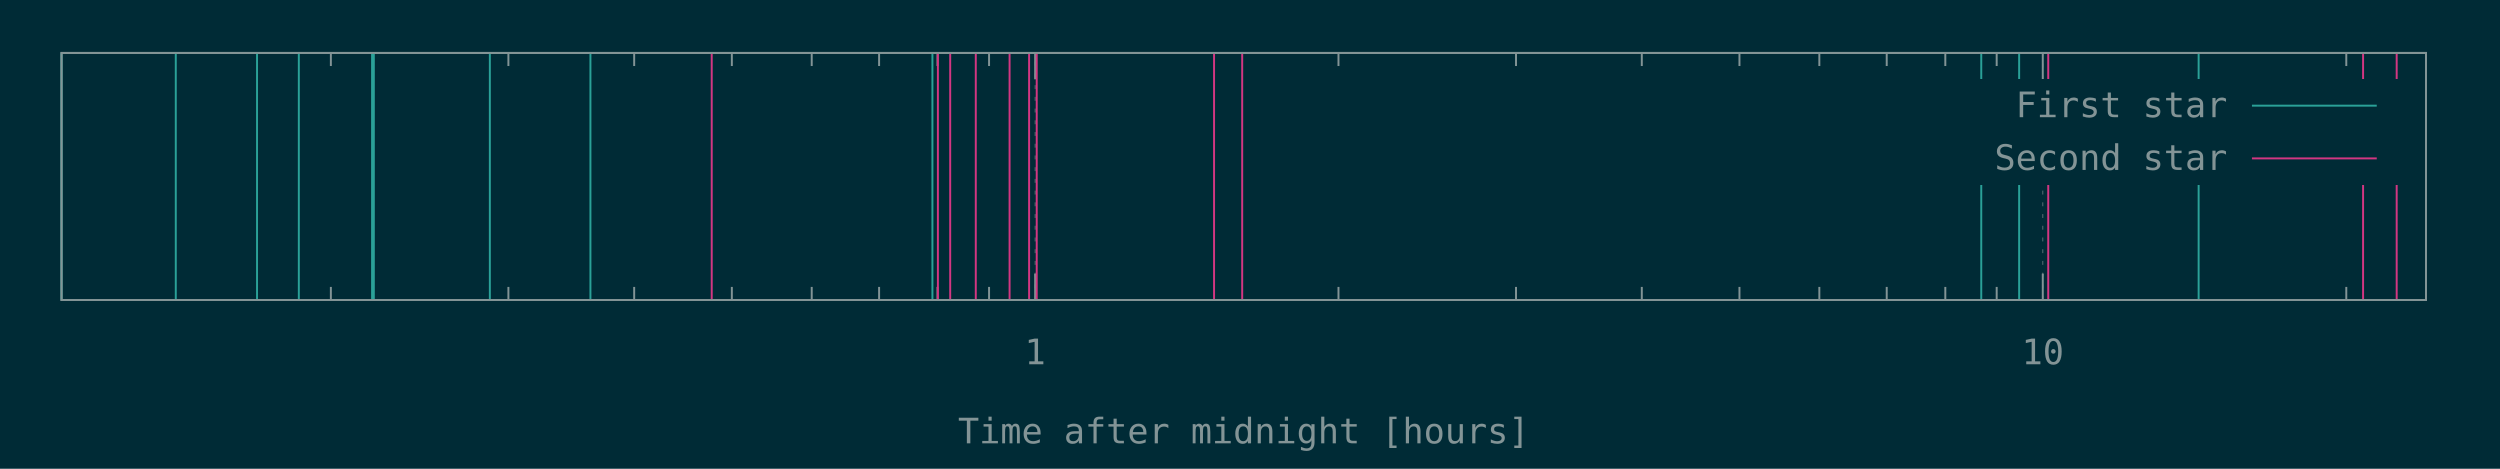
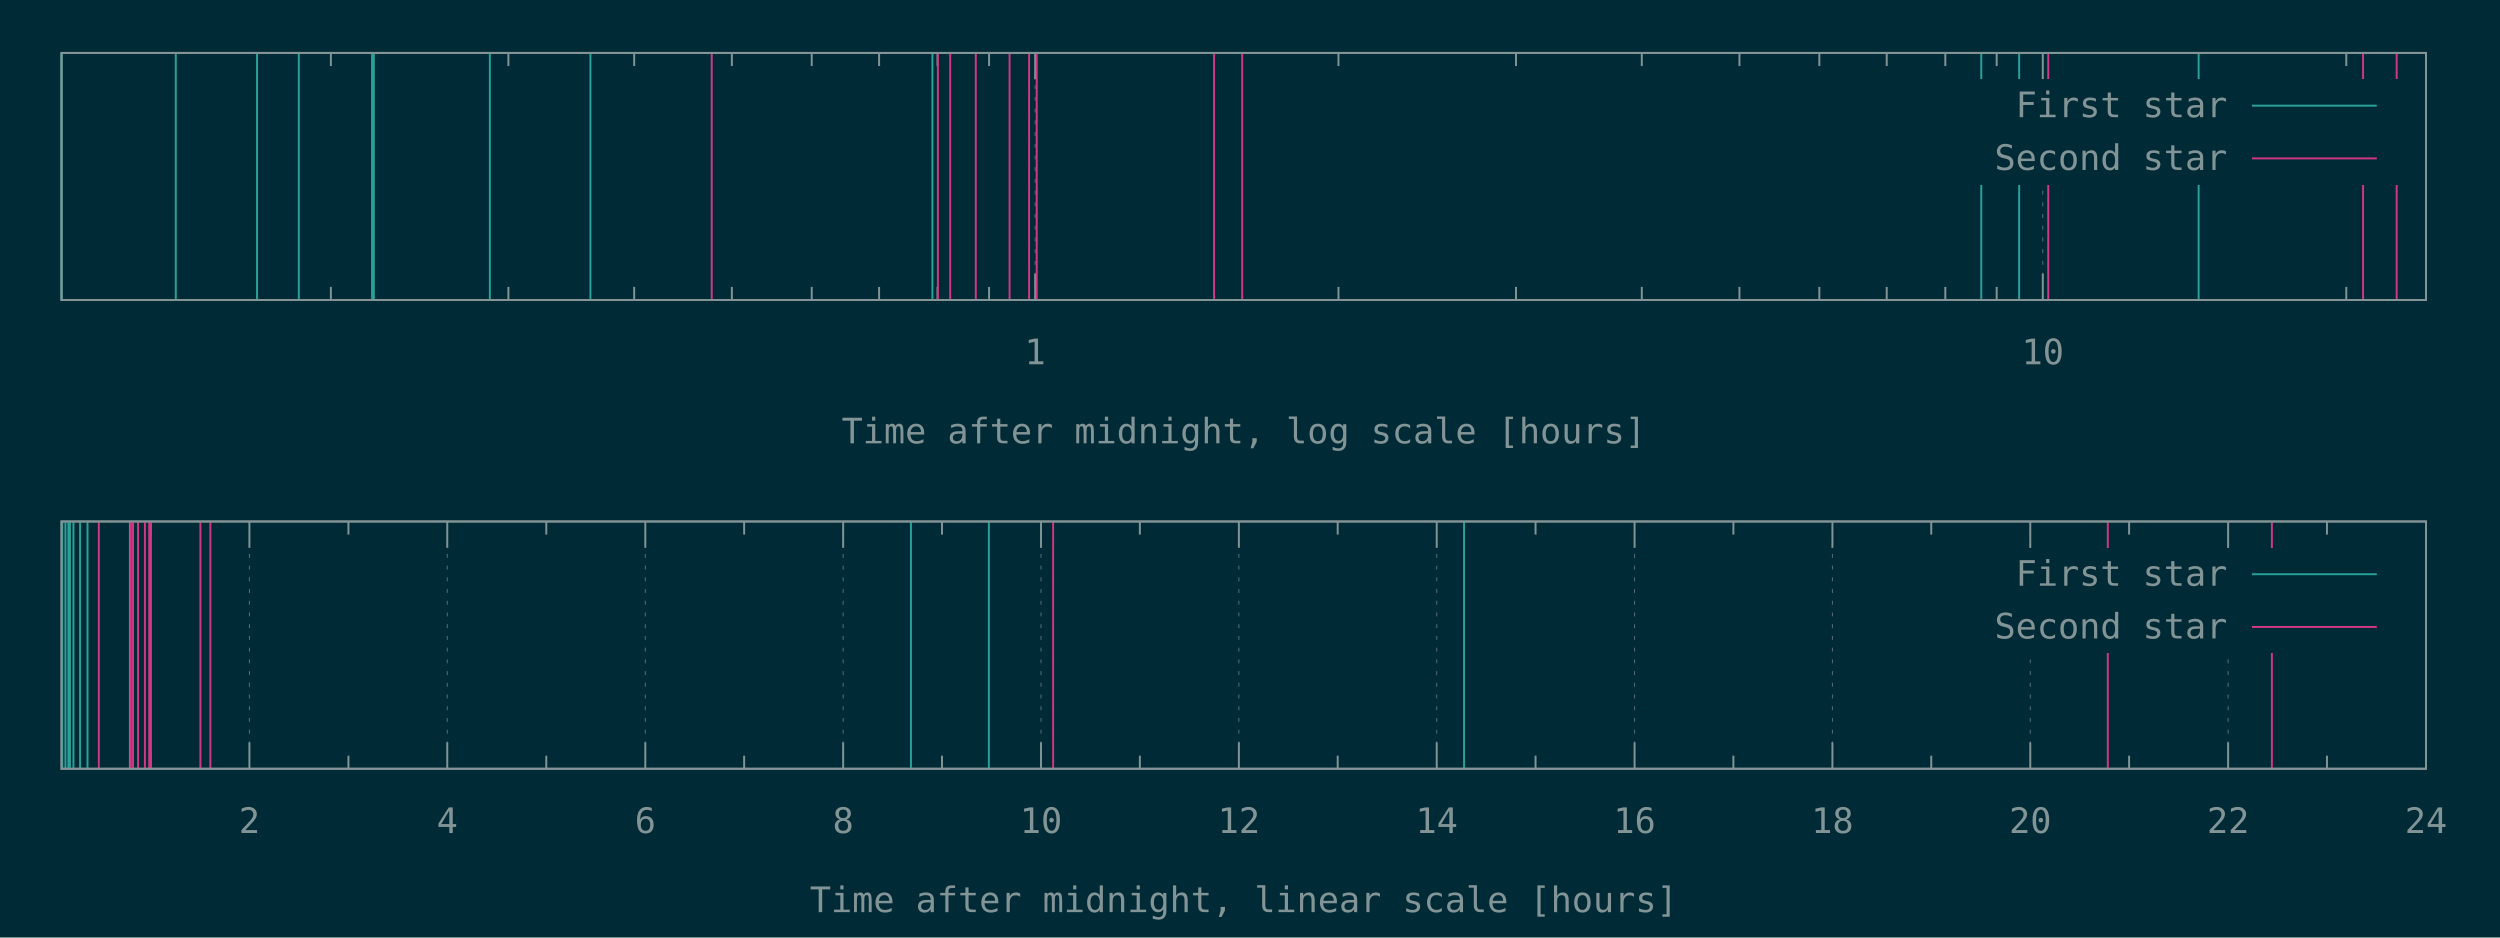
- <svg xmlns="http://www.w3.org/2000/svg" xmlns:xlink="http://www.w3.org/1999/xlink" width="1280" height="240" viewBox="0 0 1280 240">
+ <svg xmlns="http://www.w3.org/2000/svg" xmlns:xlink="http://www.w3.org/1999/xlink" width="1280" height="480" viewBox="0 0 1280 480">
  <g id="gnuplot_canvas">
-     <rect x="0" y="0" width="1280" height="240" fill="#002b36" />
+     <rect x="0" y="0" width="1280" height="480" fill="#002b36" />
    <defs>
      <circle id="gpDot" r="0.5" stroke-width="0.5" />
      <path id="gpPt0" stroke-width="0.148" stroke="currentColor" d="M-1,0 h2 M0,-1 v2" />
      <path id="gpPt1" stroke-width="0.148" stroke="currentColor" d="M-1,-1 L1,1 M1,-1 L-1,1" />
      <path id="gpPt2" stroke-width="0.148" stroke="currentColor" d="M-1,0 L1,0 M0,-1 L0,1 M-1,-1 L1,1 M-1,1 L1,-1" />
      <rect id="gpPt3" stroke-width="0.148" stroke="currentColor" x="-1" y="-1" width="2" height="2" />
      <rect id="gpPt4" stroke-width="0.148" stroke="currentColor" fill="currentColor" x="-1" y="-1" width="2" height="2" />
      <circle id="gpPt5" stroke-width="0.148" stroke="currentColor" cx="0" cy="0" r="1" />
      <use xlink:href="#gpPt5" id="gpPt6" fill="currentColor" stroke="none" />
      <path id="gpPt7" stroke-width="0.148" stroke="currentColor" d="M0,-1.33 L-1.33,0.67 L1.33,0.67 z" />
      <use xlink:href="#gpPt7" id="gpPt8" fill="currentColor" stroke="none" />
      <use xlink:href="#gpPt7" id="gpPt9" stroke="currentColor" transform="rotate(180)" />
      <use xlink:href="#gpPt9" id="gpPt10" fill="currentColor" stroke="none" />
      <use xlink:href="#gpPt3" id="gpPt11" stroke="currentColor" transform="rotate(45)" />
      <use xlink:href="#gpPt11" id="gpPt12" fill="currentColor" stroke="none" />
      <path id="gpPt13" stroke-width="0.148" stroke="currentColor" d="M0,1.330 L1.265,0.411 L0.782,-1.067 L-0.782,-1.076 L-1.265,0.411 z" />
      <use xlink:href="#gpPt13" id="gpPt14" fill="currentColor" stroke="none" />
      <filter id="textbox" filterUnits="objectBoundingBox" x="0" y="0" height="1" width="1">
        <feFlood flood-color="#002B36" flood-opacity="1" result="bgnd" />
        <feComposite in="SourceGraphic" in2="bgnd" operator="atop" />
      </filter>
      <filter id="greybox" filterUnits="objectBoundingBox" x="0" y="0" height="1" width="1">
        <feFlood flood-color="lightgrey" flood-opacity="1" result="grey" />
        <feComposite in="SourceGraphic" in2="grey" operator="atop" />
      </filter>
    </defs>
    <g fill="none" color="#002B36" stroke="currentColor" stroke-width="1.00" stroke-linecap="butt" stroke-linejoin="miter">
</g>
    <g fill="none" color="black" stroke="currentColor" stroke-width="1.00" stroke-linecap="butt" stroke-linejoin="miter">
      <path stroke="rgb(131, 148, 150)" d="M169.4,153.6 L169.4,146.9 M169.4,27.1 L169.4,33.8 M260.3,153.6 L260.3,146.9 M260.3,27.1 L260.3,33.8   M324.7,153.6 L324.7,146.9 M324.7,27.1 L324.7,33.8 M374.7,153.6 L374.7,146.9 M374.7,27.1 L374.7,33.8   M415.6,153.6 L415.6,146.9 M415.6,27.1 L415.6,33.8 M450.1,153.6 L450.1,146.9 M450.1,27.1 L450.1,33.8   M480.0,153.6 L480.0,146.9 M480.0,27.1 L480.0,33.8 M506.4,153.6 L506.4,146.9 M506.4,27.1 L506.4,33.8    " />
    </g>
    <g fill="none" color="black" stroke="rgb(131, 148, 150)" stroke-width="0.50" stroke-linecap="butt" stroke-linejoin="miter">
</g>
    <g fill="none" color="gray" stroke="currentColor" stroke-width="0.50" stroke-linecap="butt" stroke-linejoin="miter">
      <path stroke="rgb( 88, 110, 117)" stroke-dasharray="2,4" class="gridline" d="M530.0,153.6 L530.0,27.1  " />
    </g>
    <g fill="none" color="gray" stroke="rgb( 88, 110, 117)" stroke-width="1.00" stroke-linecap="butt" stroke-linejoin="miter">
</g>
    <g fill="none" color="black" stroke="currentColor" stroke-width="1.00" stroke-linecap="butt" stroke-linejoin="miter">
      <path stroke="rgb(131, 148, 150)" d="M530.0,153.6 L530.0,140.1 M530.0,27.1 L530.0,40.6  " />
      <g transform="translate(530.0,186.5)" stroke="none" fill="rgb(131,148,150)" font-family="Inconsolata" font-size="18.00" text-anchor="middle">
        <text>
          <tspan font-family="Inconsolata"> 1</tspan>
        </text>
      </g>
    </g>
    <g fill="none" color="black" stroke="currentColor" stroke-width="1.00" stroke-linecap="butt" stroke-linejoin="miter">
      <path stroke="rgb(131, 148, 150)" d="M685.3,153.6 L685.3,146.9 M685.3,27.1 L685.3,33.8 M776.2,153.6 L776.2,146.9 M776.2,27.1 L776.2,33.8   M840.6,153.6 L840.6,146.9 M840.6,27.1 L840.6,33.8 M890.6,153.6 L890.6,146.9 M890.6,27.1 L890.6,33.8   M931.5,153.6 L931.5,146.9 M931.5,27.1 L931.5,33.8 M966.0,153.6 L966.0,146.9 M966.0,27.1 L966.0,33.8   M996.0,153.6 L996.0,146.9 M996.0,27.1 L996.0,33.8 M1022.3,153.6 L1022.3,146.9 M1022.3,27.1 L1022.3,33.8    " />
    </g>
    <g fill="none" color="black" stroke="rgb(131, 148, 150)" stroke-width="0.50" stroke-linecap="butt" stroke-linejoin="miter">
</g>
    <g fill="none" color="gray" stroke="currentColor" stroke-width="0.50" stroke-linecap="butt" stroke-linejoin="miter">
      <path stroke="rgb( 88, 110, 117)" stroke-dasharray="2,4" class="gridline" d="M1045.9,153.6 L1045.9,94.6 M1045.9,40.6 L1045.9,27.1  " />
    </g>
    <g fill="none" color="gray" stroke="rgb( 88, 110, 117)" stroke-width="1.00" stroke-linecap="butt" stroke-linejoin="miter">
</g>
    <g fill="none" color="black" stroke="currentColor" stroke-width="1.00" stroke-linecap="butt" stroke-linejoin="miter">
      <path stroke="rgb(131, 148, 150)" d="M1045.9,153.6 L1045.9,140.1 M1045.9,27.1 L1045.9,40.6  " />
      <g transform="translate(1045.9,186.5)" stroke="none" fill="rgb(131,148,150)" font-family="Inconsolata" font-size="18.00" text-anchor="middle">
        <text>
          <tspan font-family="Inconsolata"> 10</tspan>
        </text>
      </g>
    </g>
    <g fill="none" color="black" stroke="currentColor" stroke-width="1.00" stroke-linecap="butt" stroke-linejoin="miter">
      <path stroke="rgb(131, 148, 150)" d="M1201.3,153.6 L1201.3,146.9 M1201.3,27.1 L1201.3,33.8  " />
    </g>
    <g fill="none" color="black" stroke="currentColor" stroke-width="1.00" stroke-linecap="butt" stroke-linejoin="miter">
      <path stroke="rgb(131, 148, 150)" d="M31.5,27.1 L31.5,153.6 L1242.1,153.6 L1242.1,27.1 L31.5,27.1 Z  " />
    </g>
    <g fill="none" color="black" stroke="currentColor" stroke-width="1.00" stroke-linecap="butt" stroke-linejoin="miter">
      <g transform="translate(636.8,227.0)" stroke="none" fill="rgb(131,148,150)" font-family="Inconsolata" font-size="18.00" text-anchor="middle">
        <text>
-           <tspan font-family="Inconsolata">Time after midnight [hours]</tspan>
-         </text>
-       </g>
-     </g>
-     <g fill="none" color="black" stroke="currentColor" stroke-width="1.00" stroke-linecap="butt" stroke-linejoin="miter">
- </g>
-     <g id="gnuplot_plot_1">
+           <tspan font-family="Inconsolata">Time after midnight, log scale [hours]</tspan>
+         </text>
+       </g>
+     </g>
+     <g fill="none" color="black" stroke="currentColor" stroke-width="1.00" stroke-linecap="butt" stroke-linejoin="miter">
+ </g>
+     <g id="gnuplot_plot_1a">
      <g fill="none" color="black" stroke="currentColor" stroke-width="1.00" stroke-linecap="butt" stroke-linejoin="miter">
        <path stroke="rgb( 42, 161, 152)" d="M31.5,153.6 L31.5,27.1 M90.0,153.6 L90.0,27.1 M131.6,153.6 L131.6,27.1 M153.0,153.6 L153.0,27.1   M190.5,153.6 L190.5,27.1 M191.4,153.6 L191.4,27.1 M250.8,153.6 L250.8,27.1 M302.3,153.6 L302.3,27.1   M477.4,153.6 L477.4,27.1 M1014.4,153.6 L1014.4,27.1 M1033.8,153.6 L1033.8,27.1 M1125.7,153.6 L1125.7,27.1    " />
      </g>
    </g>
-     <g id="gnuplot_plot_2">
+     <g id="gnuplot_plot_2a">
      <g fill="none" color="black" stroke="currentColor" stroke-width="1.00" stroke-linecap="butt" stroke-linejoin="miter">
        <path stroke="rgb(211,  54, 130)" d="M364.4,153.6 L364.4,27.1 M480.2,153.6 L480.2,27.1 M486.5,153.6 L486.5,27.1 M499.6,153.6 L499.6,27.1   M516.9,153.6 L516.9,27.1 M526.9,153.6 L526.9,27.1 M530.8,153.6 L530.8,27.1 M621.6,153.6 L621.6,27.1   M636.0,153.6 L636.0,27.1 M1048.7,153.6 L1048.7,27.1 M1209.9,153.6 L1209.9,27.1 M1227.1,153.6 L1227.1,27.1    " />
      </g>
    </g>
    <g stroke="none" shape-rendering="crispEdges">
      <polygon fill="#002B36" points="1001.8,94.6 1229.5,94.6 1229.5,40.6 1001.8,40.6 " />
    </g>
-     <g id="gnuplot_plot_1">
+     <g id="gnuplot_plot_1a">
      <g fill="none" color="black" stroke="currentColor" stroke-width="1.00" stroke-linecap="butt" stroke-linejoin="miter">
        <g transform="translate(1140.4,60.0)" stroke="none" fill="rgb(131,148,150)" font-family="Inconsolata" font-size="18.00" text-anchor="end">
          <text>
            <tspan font-family="Inconsolata">First star</tspan>
          </text>
        </g>
      </g>
      <g fill="none" color="black" stroke="currentColor" stroke-width="1.00" stroke-linecap="butt" stroke-linejoin="miter">
        <path stroke="rgb( 42, 161, 152)" d="M1153.0,54.1 L1216.9,54.1  " />
      </g>
    </g>
-     <g id="gnuplot_plot_2">
+     <g id="gnuplot_plot_2a">
      <g fill="none" color="black" stroke="currentColor" stroke-width="1.00" stroke-linecap="butt" stroke-linejoin="miter">
        <g transform="translate(1140.4,87.0)" stroke="none" fill="rgb(131,148,150)" font-family="Inconsolata" font-size="18.00" text-anchor="end">
          <text>
            <tspan font-family="Inconsolata">Second star</tspan>
          </text>
        </g>
      </g>
      <g fill="none" color="black" stroke="currentColor" stroke-width="1.00" stroke-linecap="butt" stroke-linejoin="miter">
        <path stroke="rgb(211,  54, 130)" d="M1153.0,81.1 L1216.9,81.1  " />
      </g>
    </g>
    <g fill="none" color="#002B36" stroke="rgb(211,  54, 130)" stroke-width="2.00" stroke-linecap="butt" stroke-linejoin="miter">
</g>
    <g fill="none" color="black" stroke="currentColor" stroke-width="2.00" stroke-linecap="butt" stroke-linejoin="miter">
</g>
    <g fill="none" color="black" stroke="black" stroke-width="1.00" stroke-linecap="butt" stroke-linejoin="miter">
</g>
    <g fill="none" color="black" stroke="currentColor" stroke-width="1.00" stroke-linecap="butt" stroke-linejoin="miter">
      <path stroke="rgb(131, 148, 150)" d="M31.5,27.1 L31.5,153.6 L1242.1,153.6 L1242.1,27.1 L31.5,27.1 Z  " />
    </g>
    <g fill="none" color="black" stroke="currentColor" stroke-width="1.00" stroke-linecap="butt" stroke-linejoin="miter">
</g>
+     <g fill="none" color="black" stroke="currentColor" stroke-width="1.00" stroke-linecap="butt" stroke-linejoin="miter">
+       <path stroke="rgb(131, 148, 150)" d="M77.1,393.6 L77.1,386.9 M77.1,267.0 L77.1,273.7  " />
+     </g>
+     <g fill="none" color="black" stroke="rgb(131, 148, 150)" stroke-width="0.50" stroke-linecap="butt" stroke-linejoin="miter">
+ </g>
+     <g fill="none" color="gray" stroke="currentColor" stroke-width="0.50" stroke-linecap="butt" stroke-linejoin="miter">
+       <path stroke="rgb( 88, 110, 117)" stroke-dasharray="2,4" class="gridline" d="M127.7,393.6 L127.7,267.0  " />
+     </g>
+     <g fill="none" color="gray" stroke="rgb( 88, 110, 117)" stroke-width="1.00" stroke-linecap="butt" stroke-linejoin="miter">
+ </g>
+     <g fill="none" color="black" stroke="currentColor" stroke-width="1.00" stroke-linecap="butt" stroke-linejoin="miter">
+       <path stroke="rgb(131, 148, 150)" d="M127.7,393.6 L127.7,380.1 M127.7,267.0 L127.7,280.5  " />
+       <g transform="translate(127.7,426.5)" stroke="none" fill="rgb(131,148,150)" font-family="Inconsolata" font-size="18.00" text-anchor="middle">
+         <text>
+           <tspan font-family="Inconsolata"> 2</tspan>
+         </text>
+       </g>
+     </g>
+     <g fill="none" color="black" stroke="currentColor" stroke-width="1.00" stroke-linecap="butt" stroke-linejoin="miter">
+       <path stroke="rgb(131, 148, 150)" d="M178.4,393.6 L178.4,386.9 M178.4,267.0 L178.4,273.7  " />
+     </g>
+     <g fill="none" color="black" stroke="rgb(131, 148, 150)" stroke-width="0.50" stroke-linecap="butt" stroke-linejoin="miter">
+ </g>
+     <g fill="none" color="gray" stroke="currentColor" stroke-width="0.50" stroke-linecap="butt" stroke-linejoin="miter">
+       <path stroke="rgb( 88, 110, 117)" stroke-dasharray="2,4" class="gridline" d="M229.0,393.6 L229.0,267.0  " />
+     </g>
+     <g fill="none" color="gray" stroke="rgb( 88, 110, 117)" stroke-width="1.00" stroke-linecap="butt" stroke-linejoin="miter">
+ </g>
+     <g fill="none" color="black" stroke="currentColor" stroke-width="1.00" stroke-linecap="butt" stroke-linejoin="miter">
+       <path stroke="rgb(131, 148, 150)" d="M229.0,393.6 L229.0,380.1 M229.0,267.0 L229.0,280.5  " />
+       <g transform="translate(229.0,426.5)" stroke="none" fill="rgb(131,148,150)" font-family="Inconsolata" font-size="18.00" text-anchor="middle">
+         <text>
+           <tspan font-family="Inconsolata"> 4</tspan>
+         </text>
+       </g>
+     </g>
+     <g fill="none" color="black" stroke="currentColor" stroke-width="1.00" stroke-linecap="butt" stroke-linejoin="miter">
+       <path stroke="rgb(131, 148, 150)" d="M279.7,393.6 L279.7,386.9 M279.7,267.0 L279.7,273.7  " />
+     </g>
+     <g fill="none" color="black" stroke="rgb(131, 148, 150)" stroke-width="0.50" stroke-linecap="butt" stroke-linejoin="miter">
+ </g>
+     <g fill="none" color="gray" stroke="currentColor" stroke-width="0.50" stroke-linecap="butt" stroke-linejoin="miter">
+       <path stroke="rgb( 88, 110, 117)" stroke-dasharray="2,4" class="gridline" d="M330.4,393.6 L330.4,267.0  " />
+     </g>
+     <g fill="none" color="gray" stroke="rgb( 88, 110, 117)" stroke-width="1.00" stroke-linecap="butt" stroke-linejoin="miter">
+ </g>
+     <g fill="none" color="black" stroke="currentColor" stroke-width="1.00" stroke-linecap="butt" stroke-linejoin="miter">
+       <path stroke="rgb(131, 148, 150)" d="M330.4,393.6 L330.4,380.1 M330.4,267.0 L330.4,280.5  " />
+       <g transform="translate(330.4,426.5)" stroke="none" fill="rgb(131,148,150)" font-family="Inconsolata" font-size="18.00" text-anchor="middle">
+         <text>
+           <tspan font-family="Inconsolata"> 6</tspan>
+         </text>
+       </g>
+     </g>
+     <g fill="none" color="black" stroke="currentColor" stroke-width="1.00" stroke-linecap="butt" stroke-linejoin="miter">
+       <path stroke="rgb(131, 148, 150)" d="M381.0,393.6 L381.0,386.9 M381.0,267.0 L381.0,273.7  " />
+     </g>
+     <g fill="none" color="black" stroke="rgb(131, 148, 150)" stroke-width="0.50" stroke-linecap="butt" stroke-linejoin="miter">
+ </g>
+     <g fill="none" color="gray" stroke="currentColor" stroke-width="0.50" stroke-linecap="butt" stroke-linejoin="miter">
+       <path stroke="rgb( 88, 110, 117)" stroke-dasharray="2,4" class="gridline" d="M431.7,393.6 L431.7,267.0  " />
+     </g>
+     <g fill="none" color="gray" stroke="rgb( 88, 110, 117)" stroke-width="1.00" stroke-linecap="butt" stroke-linejoin="miter">
+ </g>
+     <g fill="none" color="black" stroke="currentColor" stroke-width="1.00" stroke-linecap="butt" stroke-linejoin="miter">
+       <path stroke="rgb(131, 148, 150)" d="M431.7,393.6 L431.7,380.1 M431.7,267.0 L431.7,280.5  " />
+       <g transform="translate(431.7,426.5)" stroke="none" fill="rgb(131,148,150)" font-family="Inconsolata" font-size="18.00" text-anchor="middle">
+         <text>
+           <tspan font-family="Inconsolata"> 8</tspan>
+         </text>
+       </g>
+     </g>
+     <g fill="none" color="black" stroke="currentColor" stroke-width="1.00" stroke-linecap="butt" stroke-linejoin="miter">
+       <path stroke="rgb(131, 148, 150)" d="M482.3,393.6 L482.3,386.9 M482.3,267.0 L482.3,273.7  " />
+     </g>
+     <g fill="none" color="black" stroke="rgb(131, 148, 150)" stroke-width="0.50" stroke-linecap="butt" stroke-linejoin="miter">
+ </g>
+     <g fill="none" color="gray" stroke="currentColor" stroke-width="0.50" stroke-linecap="butt" stroke-linejoin="miter">
+       <path stroke="rgb( 88, 110, 117)" stroke-dasharray="2,4" class="gridline" d="M533.0,393.6 L533.0,267.0  " />
+     </g>
+     <g fill="none" color="gray" stroke="rgb( 88, 110, 117)" stroke-width="1.00" stroke-linecap="butt" stroke-linejoin="miter">
+ </g>
+     <g fill="none" color="black" stroke="currentColor" stroke-width="1.00" stroke-linecap="butt" stroke-linejoin="miter">
+       <path stroke="rgb(131, 148, 150)" d="M533.0,393.6 L533.0,380.1 M533.0,267.0 L533.0,280.5  " />
+       <g transform="translate(533.0,426.5)" stroke="none" fill="rgb(131,148,150)" font-family="Inconsolata" font-size="18.00" text-anchor="middle">
+         <text>
+           <tspan font-family="Inconsolata"> 10</tspan>
+         </text>
+       </g>
+     </g>
+     <g fill="none" color="black" stroke="currentColor" stroke-width="1.00" stroke-linecap="butt" stroke-linejoin="miter">
+       <path stroke="rgb(131, 148, 150)" d="M583.6,393.6 L583.6,386.9 M583.6,267.0 L583.6,273.7  " />
+     </g>
+     <g fill="none" color="black" stroke="rgb(131, 148, 150)" stroke-width="0.50" stroke-linecap="butt" stroke-linejoin="miter">
+ </g>
+     <g fill="none" color="gray" stroke="currentColor" stroke-width="0.50" stroke-linecap="butt" stroke-linejoin="miter">
+       <path stroke="rgb( 88, 110, 117)" stroke-dasharray="2,4" class="gridline" d="M634.3,393.6 L634.3,267.0  " />
+     </g>
+     <g fill="none" color="gray" stroke="rgb( 88, 110, 117)" stroke-width="1.00" stroke-linecap="butt" stroke-linejoin="miter">
+ </g>
+     <g fill="none" color="black" stroke="currentColor" stroke-width="1.00" stroke-linecap="butt" stroke-linejoin="miter">
+       <path stroke="rgb(131, 148, 150)" d="M634.3,393.6 L634.3,380.1 M634.3,267.0 L634.3,280.5  " />
+       <g transform="translate(634.3,426.5)" stroke="none" fill="rgb(131,148,150)" font-family="Inconsolata" font-size="18.00" text-anchor="middle">
+         <text>
+           <tspan font-family="Inconsolata"> 12</tspan>
+         </text>
+       </g>
+     </g>
+     <g fill="none" color="black" stroke="currentColor" stroke-width="1.00" stroke-linecap="butt" stroke-linejoin="miter">
+       <path stroke="rgb(131, 148, 150)" d="M684.9,393.6 L684.9,386.9 M684.9,267.0 L684.9,273.7  " />
+     </g>
+     <g fill="none" color="black" stroke="rgb(131, 148, 150)" stroke-width="0.50" stroke-linecap="butt" stroke-linejoin="miter">
+ </g>
+     <g fill="none" color="gray" stroke="currentColor" stroke-width="0.50" stroke-linecap="butt" stroke-linejoin="miter">
+       <path stroke="rgb( 88, 110, 117)" stroke-dasharray="2,4" class="gridline" d="M735.6,393.6 L735.6,267.0  " />
+     </g>
+     <g fill="none" color="gray" stroke="rgb( 88, 110, 117)" stroke-width="1.00" stroke-linecap="butt" stroke-linejoin="miter">
+ </g>
+     <g fill="none" color="black" stroke="currentColor" stroke-width="1.00" stroke-linecap="butt" stroke-linejoin="miter">
+       <path stroke="rgb(131, 148, 150)" d="M735.6,393.6 L735.6,380.1 M735.6,267.0 L735.6,280.5  " />
+       <g transform="translate(735.6,426.5)" stroke="none" fill="rgb(131,148,150)" font-family="Inconsolata" font-size="18.00" text-anchor="middle">
+         <text>
+           <tspan font-family="Inconsolata"> 14</tspan>
+         </text>
+       </g>
+     </g>
+     <g fill="none" color="black" stroke="currentColor" stroke-width="1.00" stroke-linecap="butt" stroke-linejoin="miter">
+       <path stroke="rgb(131, 148, 150)" d="M786.2,393.6 L786.2,386.9 M786.2,267.0 L786.2,273.7  " />
+     </g>
+     <g fill="none" color="black" stroke="rgb(131, 148, 150)" stroke-width="0.50" stroke-linecap="butt" stroke-linejoin="miter">
+ </g>
+     <g fill="none" color="gray" stroke="currentColor" stroke-width="0.50" stroke-linecap="butt" stroke-linejoin="miter">
+       <path stroke="rgb( 88, 110, 117)" stroke-dasharray="2,4" class="gridline" d="M836.9,393.6 L836.9,267.0  " />
+     </g>
+     <g fill="none" color="gray" stroke="rgb( 88, 110, 117)" stroke-width="1.00" stroke-linecap="butt" stroke-linejoin="miter">
+ </g>
+     <g fill="none" color="black" stroke="currentColor" stroke-width="1.00" stroke-linecap="butt" stroke-linejoin="miter">
+       <path stroke="rgb(131, 148, 150)" d="M836.9,393.6 L836.9,380.1 M836.9,267.0 L836.9,280.5  " />
+       <g transform="translate(836.9,426.5)" stroke="none" fill="rgb(131,148,150)" font-family="Inconsolata" font-size="18.00" text-anchor="middle">
+         <text>
+           <tspan font-family="Inconsolata"> 16</tspan>
+         </text>
+       </g>
+     </g>
+     <g fill="none" color="black" stroke="currentColor" stroke-width="1.00" stroke-linecap="butt" stroke-linejoin="miter">
+       <path stroke="rgb(131, 148, 150)" d="M887.5,393.6 L887.5,386.9 M887.5,267.0 L887.5,273.7  " />
+     </g>
+     <g fill="none" color="black" stroke="rgb(131, 148, 150)" stroke-width="0.50" stroke-linecap="butt" stroke-linejoin="miter">
+ </g>
+     <g fill="none" color="gray" stroke="currentColor" stroke-width="0.50" stroke-linecap="butt" stroke-linejoin="miter">
+       <path stroke="rgb( 88, 110, 117)" stroke-dasharray="2,4" class="gridline" d="M938.2,393.6 L938.2,267.0  " />
+     </g>
+     <g fill="none" color="gray" stroke="rgb( 88, 110, 117)" stroke-width="1.00" stroke-linecap="butt" stroke-linejoin="miter">
+ </g>
+     <g fill="none" color="black" stroke="currentColor" stroke-width="1.00" stroke-linecap="butt" stroke-linejoin="miter">
+       <path stroke="rgb(131, 148, 150)" d="M938.2,393.6 L938.2,380.1 M938.2,267.0 L938.2,280.5  " />
+       <g transform="translate(938.2,426.5)" stroke="none" fill="rgb(131,148,150)" font-family="Inconsolata" font-size="18.00" text-anchor="middle">
+         <text>
+           <tspan font-family="Inconsolata"> 18</tspan>
+         </text>
+       </g>
+     </g>
+     <g fill="none" color="black" stroke="currentColor" stroke-width="1.00" stroke-linecap="butt" stroke-linejoin="miter">
+       <path stroke="rgb(131, 148, 150)" d="M988.8,393.6 L988.8,386.9 M988.8,267.0 L988.8,273.7  " />
+     </g>
+     <g fill="none" color="black" stroke="rgb(131, 148, 150)" stroke-width="0.50" stroke-linecap="butt" stroke-linejoin="miter">
+ </g>
+     <g fill="none" color="gray" stroke="currentColor" stroke-width="0.50" stroke-linecap="butt" stroke-linejoin="miter">
+       <path stroke="rgb( 88, 110, 117)" stroke-dasharray="2,4" class="gridline" d="M1039.5,393.6 L1039.5,334.5 M1039.5,280.5 L1039.5,267.0  " />
+     </g>
+     <g fill="none" color="gray" stroke="rgb( 88, 110, 117)" stroke-width="1.00" stroke-linecap="butt" stroke-linejoin="miter">
+ </g>
+     <g fill="none" color="black" stroke="currentColor" stroke-width="1.00" stroke-linecap="butt" stroke-linejoin="miter">
+       <path stroke="rgb(131, 148, 150)" d="M1039.5,393.6 L1039.5,380.1 M1039.5,267.0 L1039.5,280.5  " />
+       <g transform="translate(1039.5,426.5)" stroke="none" fill="rgb(131,148,150)" font-family="Inconsolata" font-size="18.00" text-anchor="middle">
+         <text>
+           <tspan font-family="Inconsolata"> 20</tspan>
+         </text>
+       </g>
+     </g>
+     <g fill="none" color="black" stroke="currentColor" stroke-width="1.00" stroke-linecap="butt" stroke-linejoin="miter">
+       <path stroke="rgb(131, 148, 150)" d="M1090.1,393.6 L1090.1,386.9 M1090.1,267.0 L1090.1,273.7  " />
+     </g>
+     <g fill="none" color="black" stroke="rgb(131, 148, 150)" stroke-width="0.50" stroke-linecap="butt" stroke-linejoin="miter">
+ </g>
+     <g fill="none" color="gray" stroke="currentColor" stroke-width="0.50" stroke-linecap="butt" stroke-linejoin="miter">
+       <path stroke="rgb( 88, 110, 117)" stroke-dasharray="2,4" class="gridline" d="M1140.8,393.6 L1140.8,334.5 M1140.8,280.5 L1140.8,267.0  " />
+     </g>
+     <g fill="none" color="gray" stroke="rgb( 88, 110, 117)" stroke-width="1.00" stroke-linecap="butt" stroke-linejoin="miter">
+ </g>
+     <g fill="none" color="black" stroke="currentColor" stroke-width="1.00" stroke-linecap="butt" stroke-linejoin="miter">
+       <path stroke="rgb(131, 148, 150)" d="M1140.8,393.6 L1140.8,380.1 M1140.8,267.0 L1140.8,280.5  " />
+       <g transform="translate(1140.8,426.5)" stroke="none" fill="rgb(131,148,150)" font-family="Inconsolata" font-size="18.00" text-anchor="middle">
+         <text>
+           <tspan font-family="Inconsolata"> 22</tspan>
+         </text>
+       </g>
+     </g>
+     <g fill="none" color="black" stroke="currentColor" stroke-width="1.00" stroke-linecap="butt" stroke-linejoin="miter">
+       <path stroke="rgb(131, 148, 150)" d="M1191.4,393.6 L1191.4,386.9 M1191.4,267.0 L1191.4,273.7  " />
+     </g>
+     <g fill="none" color="black" stroke="rgb(131, 148, 150)" stroke-width="0.50" stroke-linecap="butt" stroke-linejoin="miter">
+ </g>
+     <g fill="none" color="gray" stroke="currentColor" stroke-width="0.50" stroke-linecap="butt" stroke-linejoin="miter">
+       <path stroke="rgb( 88, 110, 117)" stroke-dasharray="2,4" class="gridline" d="M1242.1,393.6 L1242.1,267.0  " />
+     </g>
+     <g fill="none" color="gray" stroke="rgb( 88, 110, 117)" stroke-width="1.00" stroke-linecap="butt" stroke-linejoin="miter">
+ </g>
+     <g fill="none" color="black" stroke="currentColor" stroke-width="1.00" stroke-linecap="butt" stroke-linejoin="miter">
+       <path stroke="rgb(131, 148, 150)" d="M1242.1,393.6 L1242.1,380.1 M1242.1,267.0 L1242.1,280.5  " />
+       <g transform="translate(1242.1,426.5)" stroke="none" fill="rgb(131,148,150)" font-family="Inconsolata" font-size="18.00" text-anchor="middle">
+         <text>
+           <tspan font-family="Inconsolata"> 24</tspan>
+         </text>
+       </g>
+     </g>
+     <g fill="none" color="black" stroke="currentColor" stroke-width="1.00" stroke-linecap="butt" stroke-linejoin="miter">
+ </g>
+     <g fill="none" color="black" stroke="currentColor" stroke-width="1.00" stroke-linecap="butt" stroke-linejoin="miter">
+       <path stroke="rgb(131, 148, 150)" d="M31.5,267.0 L31.5,393.6 L1242.1,393.6 L1242.1,267.0 L31.5,267.0 Z  " />
+     </g>
+     <g fill="none" color="black" stroke="currentColor" stroke-width="1.00" stroke-linecap="butt" stroke-linejoin="miter">
+       <g transform="translate(636.8,467.0)" stroke="none" fill="rgb(131,148,150)" font-family="Inconsolata" font-size="18.00" text-anchor="middle">
+         <text>
+           <tspan font-family="Inconsolata">Time after midnight, linear scale [hours]</tspan>
+         </text>
+       </g>
+     </g>
+     <g fill="none" color="black" stroke="currentColor" stroke-width="1.00" stroke-linecap="butt" stroke-linejoin="miter">
+ </g>
+     <g id="gnuplot_plot_1b">
+       <g fill="none" color="black" stroke="currentColor" stroke-width="1.00" stroke-linecap="butt" stroke-linejoin="miter">
+         <path stroke="rgb( 42, 161, 152)" d="M31.9,393.6 L31.9,267.0 M33.5,393.6 L33.5,267.0 M35.0,393.6 L35.0,267.0 M35.8,393.6 L35.8,267.0   M37.6,393.6 L37.6,267.0 M37.6,393.6 L37.6,267.0 M41.0,393.6 L41.0,267.0 M44.8,393.6 L44.8,267.0   M66.5,393.6 L66.5,267.0 M466.4,393.6 L466.4,267.0 M506.3,393.6 L506.3,267.0 M749.6,393.6 L749.6,267.0    " />
+       </g>
+     </g>
+     <g id="gnuplot_plot_2b">
+       <g fill="none" color="black" stroke="currentColor" stroke-width="1.00" stroke-linecap="butt" stroke-linejoin="miter">
+         <path stroke="rgb(211,  54, 130)" d="M50.6,393.6 L50.6,267.0 M67.0,393.6 L67.0,267.0 M68.1,393.6 L68.1,267.0 M70.7,393.6 L70.7,267.0   M74.2,393.6 L74.2,267.0 M76.4,393.6 L76.4,267.0 M77.3,393.6 L77.3,267.0 M102.6,393.6 L102.6,267.0   M107.7,393.6 L107.7,267.0 M539.2,393.6 L539.2,267.0 M1079.2,393.6 L1079.2,267.0 M1163.2,393.6 L1163.2,267.0    " />
+       </g>
+     </g>
+     <g stroke="none" shape-rendering="crispEdges">
+       <polygon fill="#002B36" points="1001.8,334.5 1229.5,334.5 1229.5,280.5 1001.8,280.5 " />
+     </g>
+     <g id="gnuplot_plot_1b">
+       <g fill="none" color="black" stroke="currentColor" stroke-width="1.00" stroke-linecap="butt" stroke-linejoin="miter">
+         <g transform="translate(1140.4,299.9)" stroke="none" fill="rgb(131,148,150)" font-family="Inconsolata" font-size="18.00" text-anchor="end">
+           <text>
+             <tspan font-family="Inconsolata">First star</tspan>
+           </text>
+         </g>
+       </g>
+       <g fill="none" color="black" stroke="currentColor" stroke-width="1.00" stroke-linecap="butt" stroke-linejoin="miter">
+         <path stroke="rgb( 42, 161, 152)" d="M1153.0,294.0 L1216.9,294.0  " />
+       </g>
+     </g>
+     <g id="gnuplot_plot_2b">
+       <g fill="none" color="black" stroke="currentColor" stroke-width="1.00" stroke-linecap="butt" stroke-linejoin="miter">
+         <g transform="translate(1140.4,326.9)" stroke="none" fill="rgb(131,148,150)" font-family="Inconsolata" font-size="18.00" text-anchor="end">
+           <text>
+             <tspan font-family="Inconsolata">Second star</tspan>
+           </text>
+         </g>
+       </g>
+       <g fill="none" color="black" stroke="currentColor" stroke-width="1.00" stroke-linecap="butt" stroke-linejoin="miter">
+         <path stroke="rgb(211,  54, 130)" d="M1153.0,321.0 L1216.9,321.0  " />
+       </g>
+     </g>
+     <g fill="none" color="#002B36" stroke="rgb(211,  54, 130)" stroke-width="2.00" stroke-linecap="butt" stroke-linejoin="miter">
+ </g>
+     <g fill="none" color="black" stroke="currentColor" stroke-width="2.00" stroke-linecap="butt" stroke-linejoin="miter">
+ </g>
+     <g fill="none" color="black" stroke="black" stroke-width="1.00" stroke-linecap="butt" stroke-linejoin="miter">
+ </g>
+     <g fill="none" color="black" stroke="currentColor" stroke-width="1.00" stroke-linecap="butt" stroke-linejoin="miter">
+       <path stroke="rgb(131, 148, 150)" d="M31.5,267.0 L31.5,393.6 L1242.1,393.6 L1242.1,267.0 L31.5,267.0 Z  " />
+     </g>
+     <g fill="none" color="black" stroke="currentColor" stroke-width="1.00" stroke-linecap="butt" stroke-linejoin="miter">
+ </g>
  </g>
</svg>
